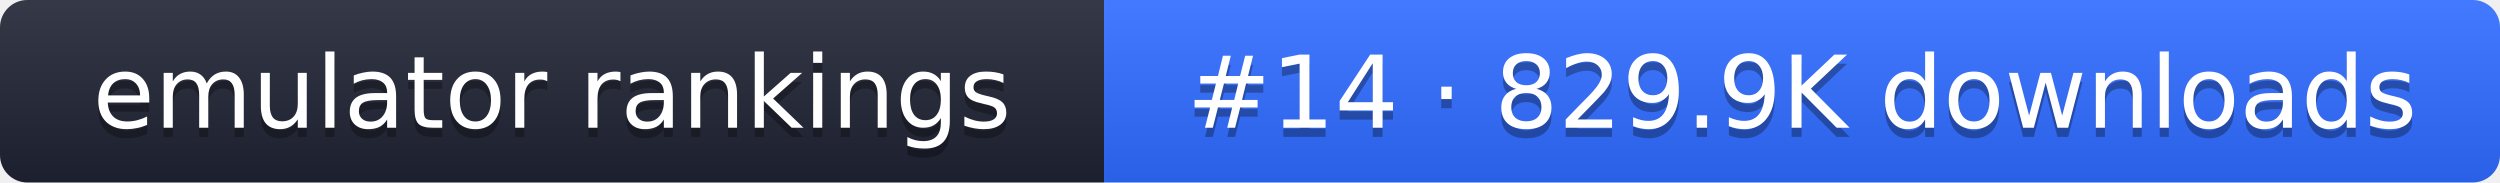
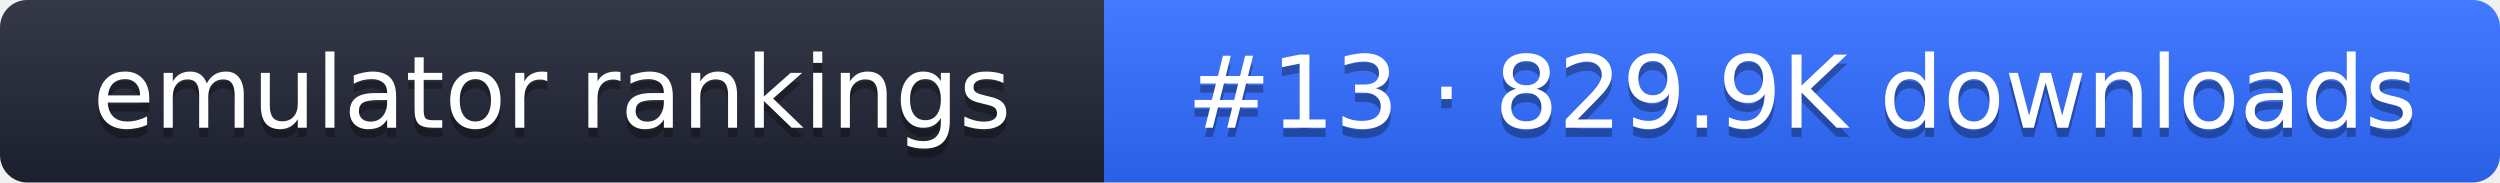
- <svg xmlns="http://www.w3.org/2000/svg" width="274" height="20" role="img" aria-label="emulator rankings: #14 · 829.9K downloads">
+ <svg xmlns="http://www.w3.org/2000/svg" width="274" height="20" role="img" aria-label="emulator rankings: #13 · 829.9K downloads">
  <linearGradient id="g" x2="0" y2="100%">
    <stop offset="0" stop-color="#fff" stop-opacity=".1" />
    <stop offset="1" stop-opacity=".1" />
  </linearGradient>
  <clipPath id="r">
    <rect width="274" height="20" rx="3" fill="#fff" />
  </clipPath>
  <g clip-path="url(#r)">
    <rect width="121" height="20" fill="#1f2433" />
    <rect x="121" width="153" height="20" fill="#2f6bff" />
    <rect width="274" height="20" fill="url(#g)" />
  </g>
  <g fill="#fff" text-anchor="middle" font-family="Verdana,DejaVu Sans,sans-serif" font-size="11">
    <text x="60.5" y="15" fill="#010101" fill-opacity=".3">emulator rankings</text>
    <text x="60.5" y="14">emulator rankings</text>
-     <text x="197.5" y="15" fill="#010101" fill-opacity=".3">#14 · 829.9K downloads</text>
-     <text x="197.5" y="14">#14 · 829.9K downloads</text>
+     <text x="197.5" y="15" fill="#010101" fill-opacity=".3">#13 · 829.9K downloads</text>
+     <text x="197.5" y="14">#13 · 829.9K downloads</text>
  </g>
</svg>
